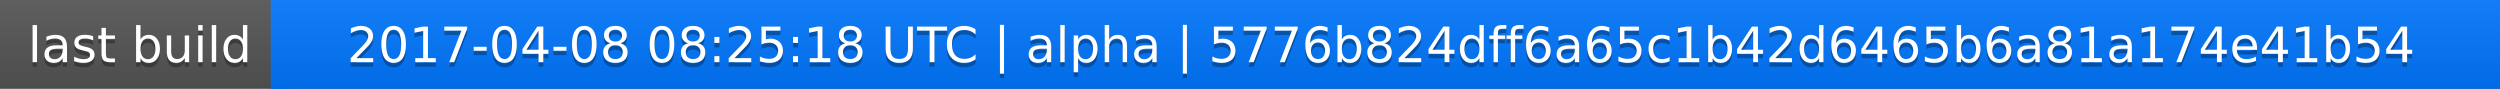
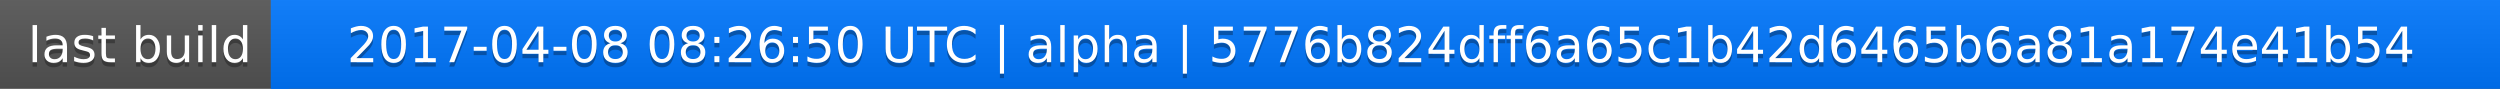
<svg xmlns="http://www.w3.org/2000/svg" width="563" height="20">
  <linearGradient id="a" x2="0" y2="100%">
    <stop offset="0" stop-color="#bbb" stop-opacity=".1" />
    <stop offset="1" stop-opacity=".1" />
  </linearGradient>
  <rect rx="0" width="563" height="20" fill="#555" />
  <rect rx="0" x="61" width="502" height="20" fill="#07f" />
  <path fill="#07f" d="M61 0h4v20h-4z" />
  <rect rx="0" width="563" height="20" fill="url(#a)" />
  <g fill="#fff" text-anchor="middle" font-family="DejaVu Sans,Verdana,Geneva,sans-serif" font-size="11">
    <text x="31.5" y="15" fill="#010101" fill-opacity=".3">last build</text>
    <text x="31.5" y="14">last build</text>
-     <text x="311" y="15" fill="#010101" fill-opacity=".3">2017-04-08 08:25:18 UTC | alpha | 5776b824dff6a65c1b42d6465b6a81a174e41b54</text>
-     <text x="311" y="14">2017-04-08 08:25:18 UTC | alpha | 5776b824dff6a65c1b42d6465b6a81a174e41b54</text>
+     <text x="311" y="15" fill="#010101" fill-opacity=".3">2017-04-08 08:26:50 UTC | alpha | 5776b824dff6a65c1b42d6465b6a81a174e41b54</text>
+     <text x="311" y="14">2017-04-08 08:26:50 UTC | alpha | 5776b824dff6a65c1b42d6465b6a81a174e41b54</text>
  </g>
</svg>
